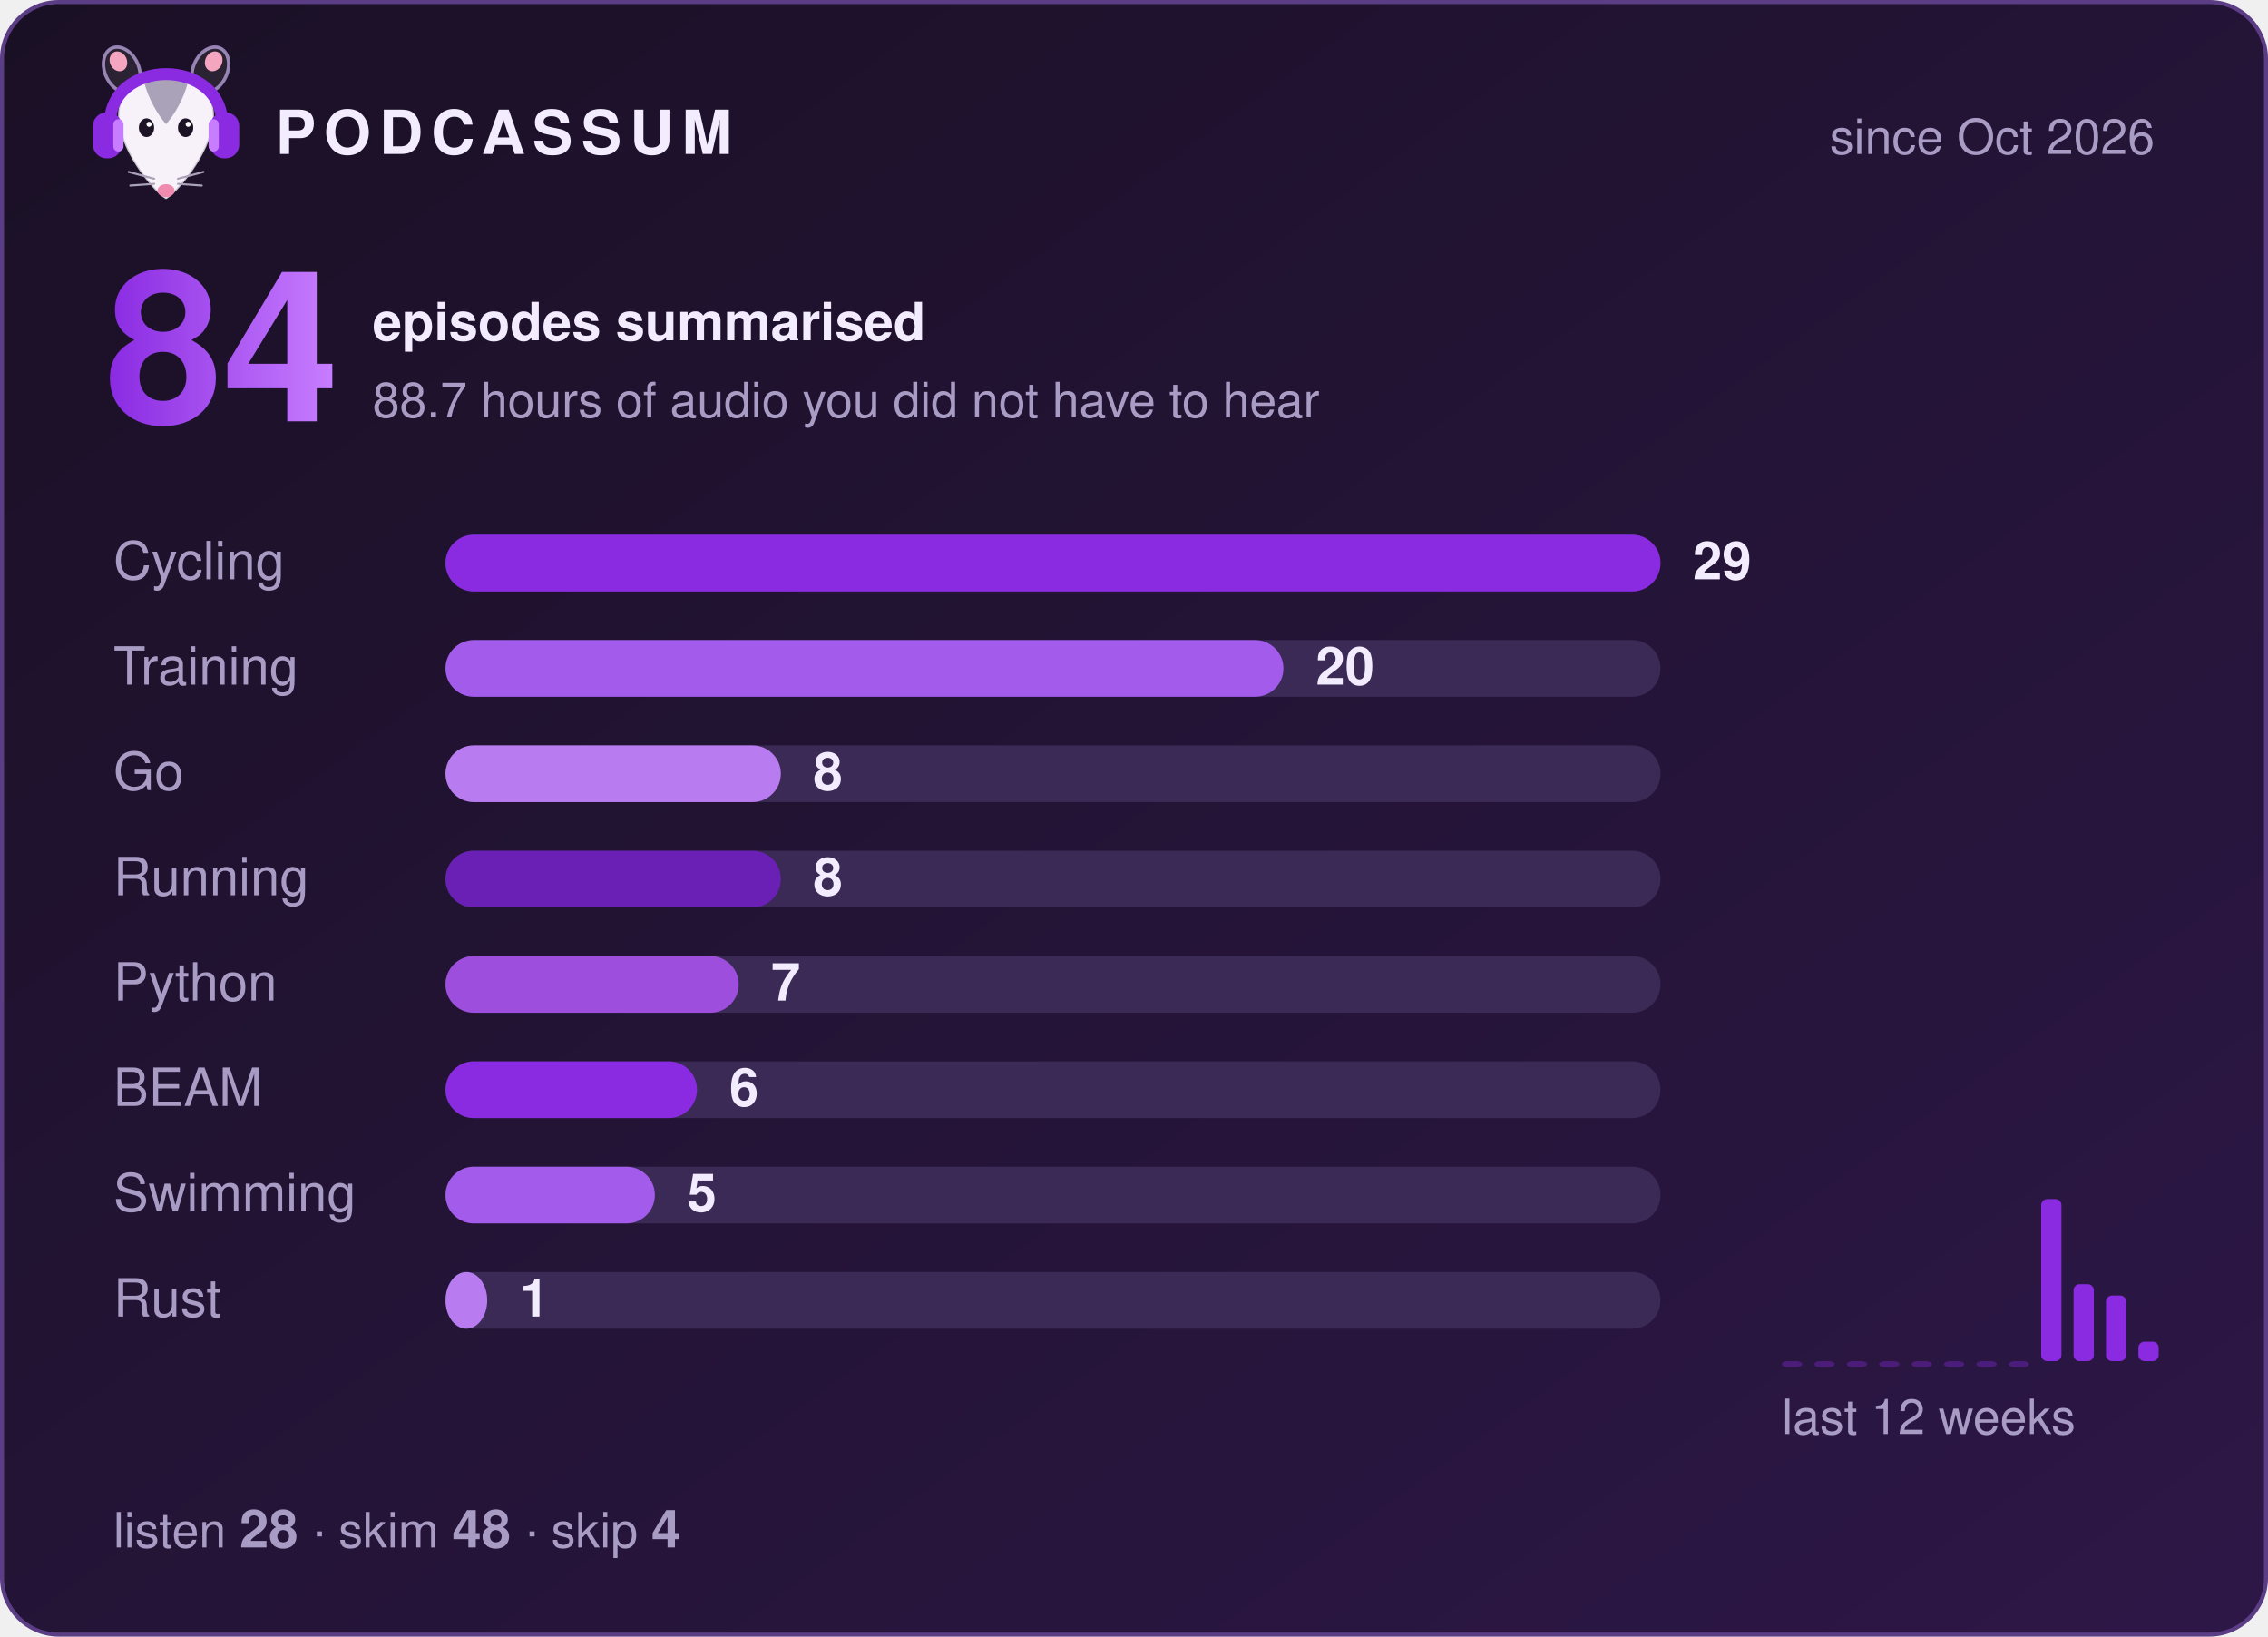
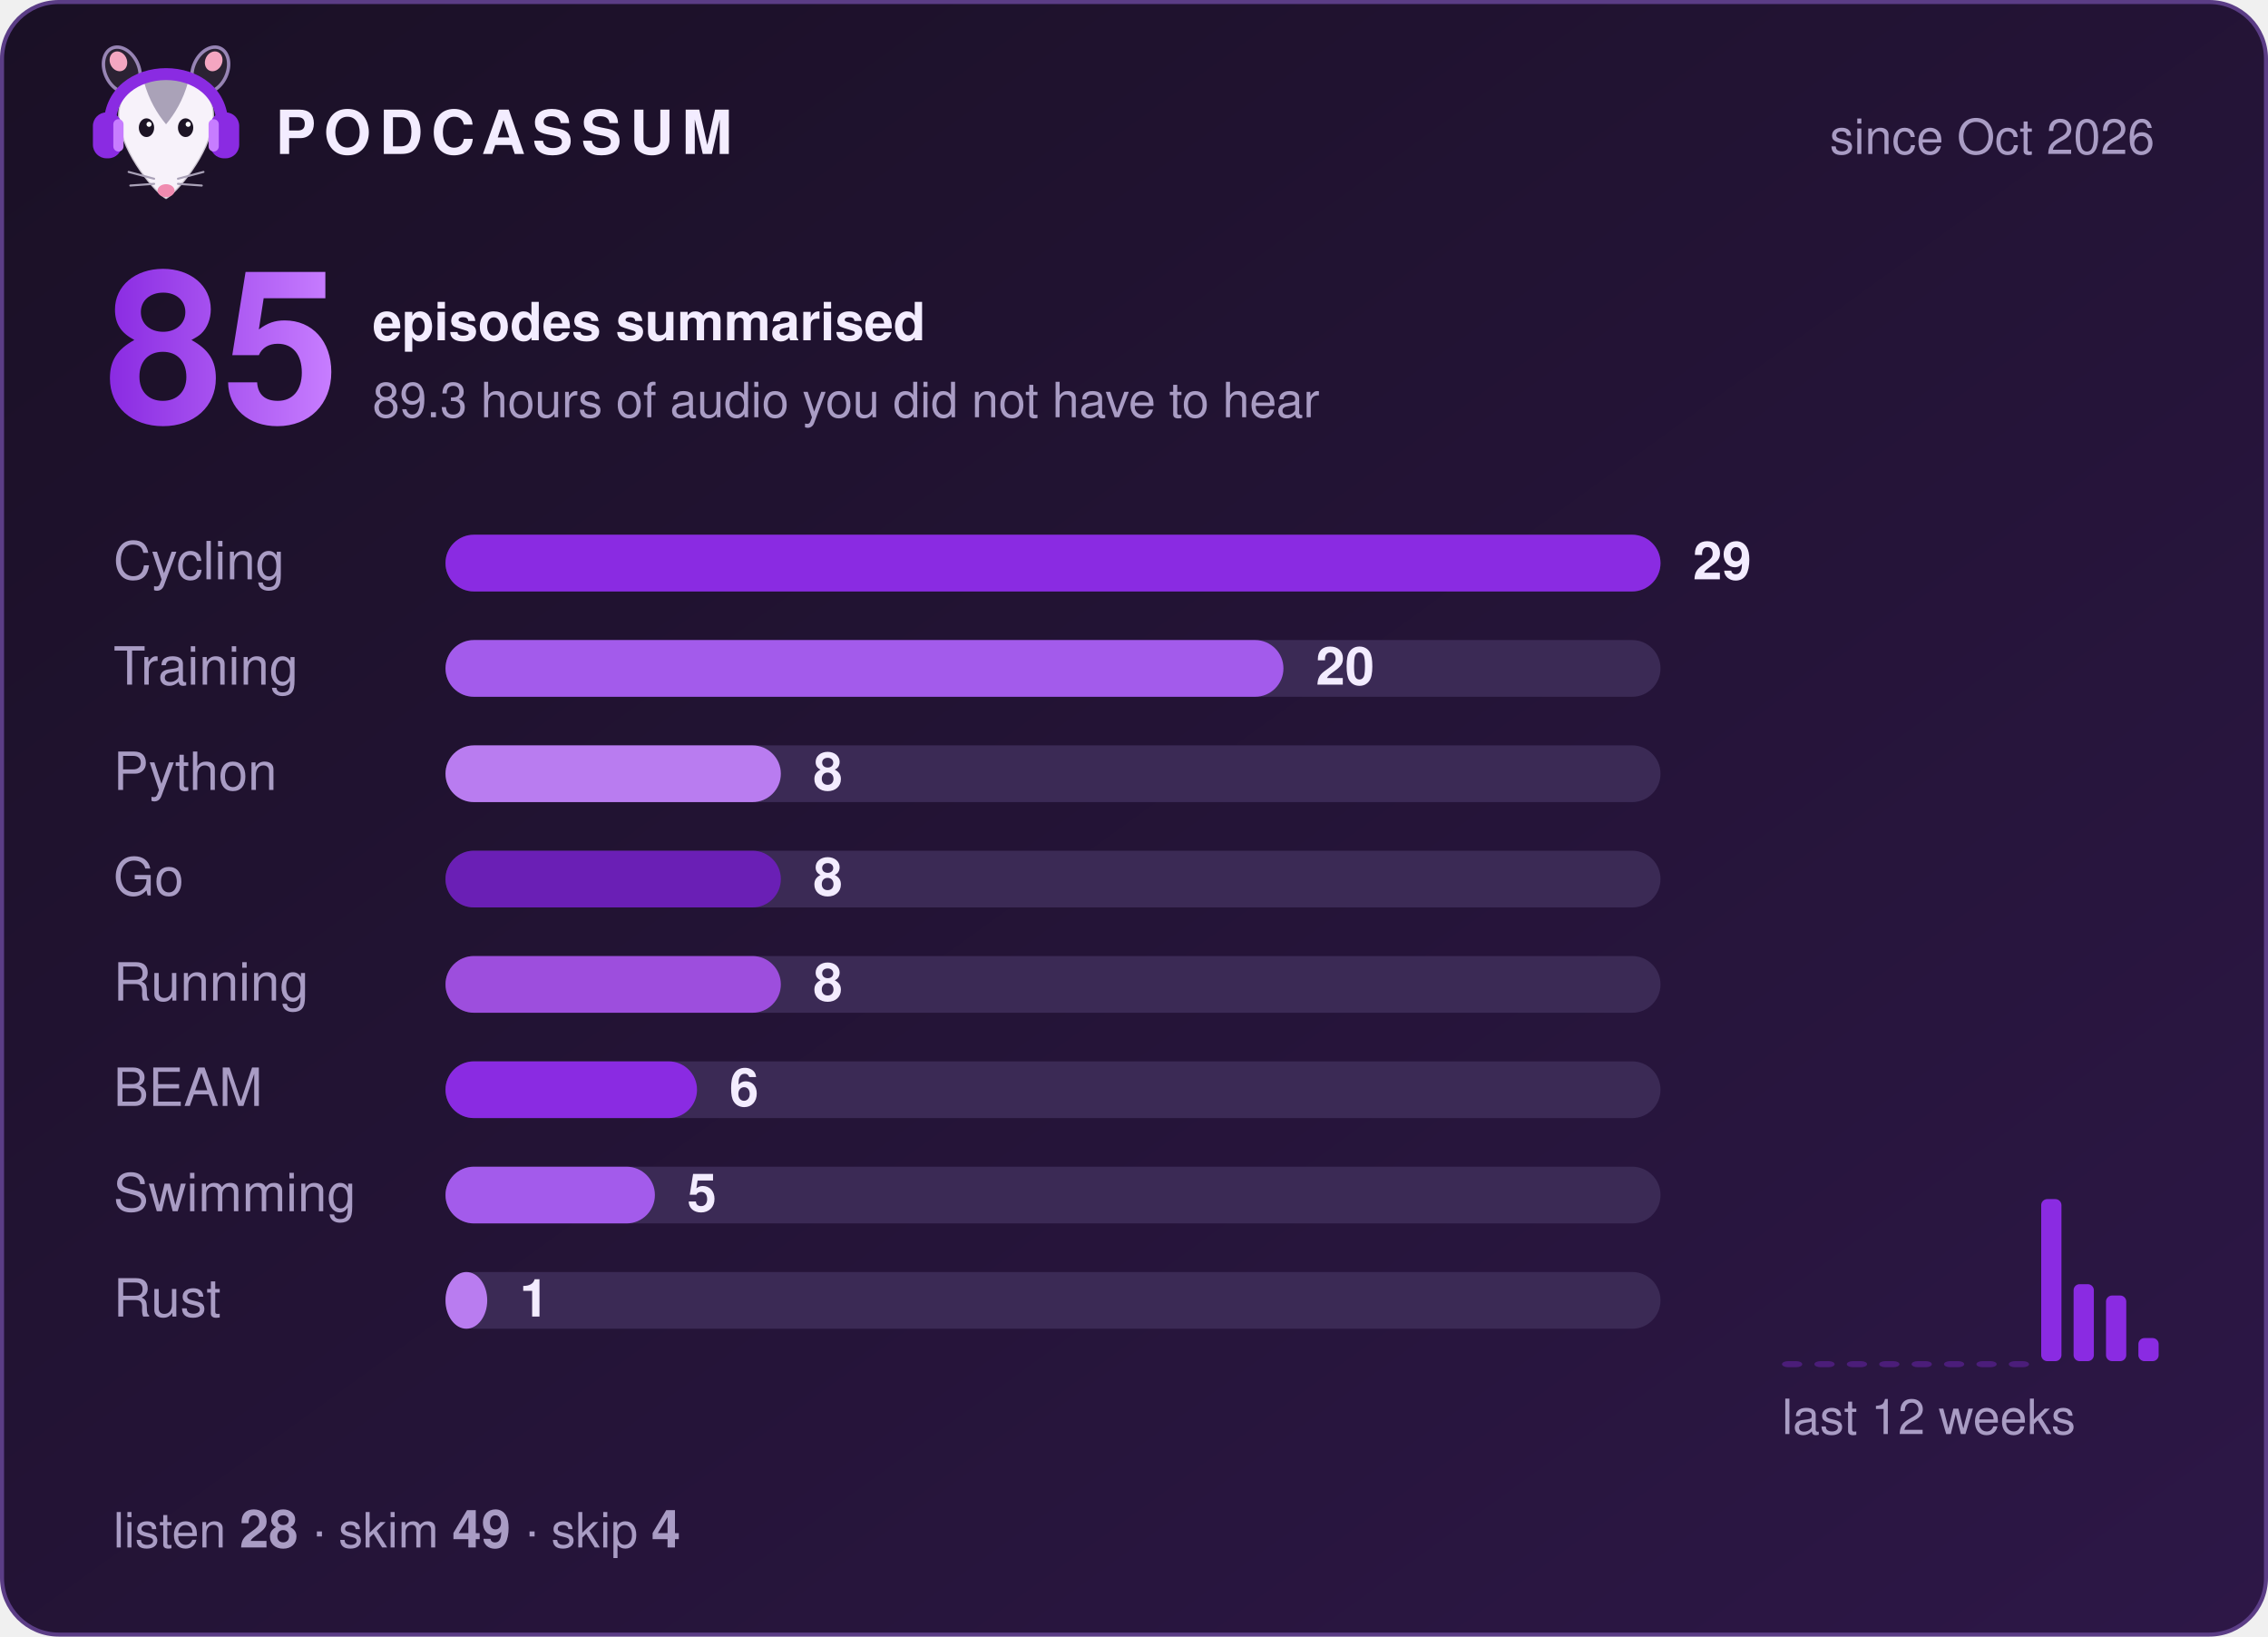
- <svg xmlns="http://www.w3.org/2000/svg" width="560" height="404" viewBox="0 0 560 404" role="img" aria-label="Podcassum: 84 episodes summarised">
+ <svg xmlns="http://www.w3.org/2000/svg" width="560" height="404" viewBox="0 0 560 404" role="img" aria-label="Podcassum: 85 episodes summarised">
  <defs>
    <linearGradient id="bg" x1="0" y1="0" x2="1" y2="1">
      <stop offset="0" stop-color="#1a1025" />
      <stop offset="1" stop-color="#2d1747" />
    </linearGradient>
    <linearGradient id="num" x1="0" y1="0" x2="1" y2="0">
      <stop offset="0" stop-color="#8A2BE2" />
      <stop offset="1" stop-color="#C77DFF" />
    </linearGradient>
  </defs>
  <style>
  text { font-family: -apple-system, "Segoe UI", Helvetica, Arial, sans-serif; fill: #f3ecff; }
  .title { font-size: 15px; font-weight: 700; letter-spacing: 2px; }
  .dim { font-size: 12px; fill: #a99cc4; }
  .big { font-size: 52px; font-weight: 800; fill: url(#num); }
  .label { font-size: 13px; fill: #a99cc4; }
  .count { font-size: 13px; font-weight: 700; }
  .bar { transform-box: fill-box; transform-origin: left; animation: grow 0.9s cubic-bezier(.2,.8,.2,1) both; }
  @keyframes grow { from { transform: scaleX(0); } to { transform: scaleX(1); } }
</style>
  <rect x="0.5" y="0.5" width="559" height="403" rx="14" fill="url(#bg)" stroke="#5b3d86" />
  <g transform="translate(20,8) scale(0.42)">
    <ellipse cx="24" cy="22" rx="10" ry="14" transform="rotate(-25 24 22)" fill="#2b2233" stroke="#C9B3EE" stroke-opacity=".7" stroke-width="2" />
    <ellipse cx="76" cy="22" rx="10" ry="14" transform="rotate(25 76 22)" fill="#2b2233" stroke="#C9B3EE" stroke-opacity=".7" stroke-width="2" />
    <ellipse cx="22" cy="17" rx="5" ry="6" transform="rotate(-25 22 17)" fill="#f4a6c1" />
    <ellipse cx="78" cy="17" rx="5" ry="6" transform="rotate(25 78 17)" fill="#f4a6c1" />
    <path d="M50 98 C44 95 24 72 22 52 C20 34 35 26 50 26 C65 26 80 34 78 52 C76 72 56 95 50 98 Z" fill="#f7f2fa" stroke="#2b2233" stroke-opacity=".2" stroke-width="1.5" />
    <path d="M37 29 C43 24 57 24 63 29 C60 40 55 48 50 54 C45 48 40 40 37 29 Z" fill="#aaa2b8" />
    <ellipse cx="38.5" cy="56" rx="4.5" ry="5.5" fill="#1c1424" />
    <ellipse cx="61.5" cy="56" rx="4.5" ry="5.5" fill="#1c1424" />
    <circle cx="40" cy="54" r="1.5" fill="#fff" />
    <circle cx="63" cy="54" r="1.5" fill="#fff" />
    <ellipse cx="50" cy="93" rx="5" ry="3.8" fill="#f08bb0" />
    <g stroke="#aaa2b8" stroke-width="1.2" stroke-linecap="round">
      <path d="M43 86 L28 82 M43 89 L29 90 M57 86 L72 82 M57 89 L71 90" />
    </g>
    <path d="M17 56 C15 14 85 14 83 56" fill="none" stroke="#8A2BE2" stroke-width="7" stroke-linecap="round" />
    <rect x="7" y="47" width="17" height="27" rx="8" fill="#8A2BE2" />
    <rect x="76" y="47" width="17" height="27" rx="8" fill="#8A2BE2" />
    <rect x="19" y="51" width="6" height="19" rx="3" fill="#C77DFF" />
    <rect x="75" y="51" width="6" height="19" rx="3" fill="#C77DFF" />
  </g>
  <text x="68" y="38" class="title">PODCASSUM</text>
  <text x="532" y="38" class="dim" text-anchor="end">since Oct 2026</text>
-   <text x="26" y="104" class="big">84</text>
+   <text x="26" y="104" class="big">85</text>
  <text x="92" y="84" class="count">episodes summarised</text>
-   <text x="92" y="103" class="dim">88.7 hours of audio you did not have to hear</text>
+   <text x="92" y="103" class="dim">89.3 hours of audio you did not have to hear</text>
  <text x="28" y="143" class="label">Cycling</text>
  <rect x="110" y="132" width="300" height="14" rx="7" fill="#3b2a55" />
  <rect x="110" y="132" width="300.0" height="14" rx="7" fill="#8A2BE2" class="bar" style="animation-delay:0.00s" />
  <text x="418.0" y="143" class="count">29</text>
  <text x="28" y="169" class="label">Training</text>
  <rect x="110" y="158" width="300" height="14" rx="7" fill="#3b2a55" />
  <rect x="110" y="158" width="206.9" height="14" rx="7" fill="#A35BEB" class="bar" style="animation-delay:0.15s" />
  <text x="324.9" y="169" class="count">20</text>
-   <text x="28" y="195" class="label">Go</text>
+   <text x="28" y="195" class="label">Python</text>
  <rect x="110" y="184" width="300" height="14" rx="7" fill="#3b2a55" />
  <rect x="110" y="184" width="82.8" height="14" rx="7" fill="#B97CF0" class="bar" style="animation-delay:0.30s" />
  <text x="200.8" y="195" class="count">8</text>
-   <text x="28" y="221" class="label">Running</text>
+   <text x="28" y="221" class="label">Go</text>
  <rect x="110" y="210" width="300" height="14" rx="7" fill="#3b2a55" />
  <rect x="110" y="210" width="82.8" height="14" rx="7" fill="#6A1FB5" class="bar" style="animation-delay:0.45s" />
  <text x="200.8" y="221" class="count">8</text>
-   <text x="28" y="247" class="label">Python</text>
+   <text x="28" y="247" class="label">Running</text>
  <rect x="110" y="236" width="300" height="14" rx="7" fill="#3b2a55" />
-   <rect x="110" y="236" width="72.4" height="14" rx="7" fill="#9D4EDD" class="bar" style="animation-delay:0.60s" />
-   <text x="190.4" y="247" class="count">7</text>
+   <rect x="110" y="236" width="82.8" height="14" rx="7" fill="#9D4EDD" class="bar" style="animation-delay:0.60s" />
+   <text x="200.8" y="247" class="count">8</text>
  <text x="28" y="273" class="label">BEAM</text>
  <rect x="110" y="262" width="300" height="14" rx="7" fill="#3b2a55" />
  <rect x="110" y="262" width="62.1" height="14" rx="7" fill="#8A2BE2" class="bar" style="animation-delay:0.75s" />
  <text x="180.1" y="273" class="count">6</text>
  <text x="28" y="299" class="label">Swimming</text>
  <rect x="110" y="288" width="300" height="14" rx="7" fill="#3b2a55" />
  <rect x="110" y="288" width="51.7" height="14" rx="7" fill="#A35BEB" class="bar" style="animation-delay:0.90s" />
  <text x="169.7" y="299" class="count">5</text>
  <text x="28" y="325" class="label">Rust</text>
  <rect x="110" y="314" width="300" height="14" rx="7" fill="#3b2a55" />
  <rect x="110" y="314" width="10.3" height="14" rx="7" fill="#B97CF0" class="bar" style="animation-delay:1.05s" />
  <text x="128.3" y="325" class="count">1</text>
  <rect x="440" y="336.0" width="5" height="1.5" rx="1.5" fill="#8A2BE2" opacity="0.35" />
  <rect x="448" y="336.0" width="5" height="1.5" rx="1.5" fill="#8A2BE2" opacity="0.35" />
  <rect x="456" y="336.0" width="5" height="1.5" rx="1.5" fill="#8A2BE2" opacity="0.35" />
  <rect x="464" y="336.0" width="5" height="1.5" rx="1.5" fill="#8A2BE2" opacity="0.35" />
  <rect x="472" y="336.0" width="5" height="1.5" rx="1.5" fill="#8A2BE2" opacity="0.35" />
  <rect x="480" y="336.0" width="5" height="1.5" rx="1.5" fill="#8A2BE2" opacity="0.35" />
  <rect x="488" y="336.0" width="5" height="1.5" rx="1.5" fill="#8A2BE2" opacity="0.35" />
  <rect x="496" y="336.0" width="5" height="1.5" rx="1.5" fill="#8A2BE2" opacity="0.35" />
  <rect x="504" y="296.0" width="5" height="40.0" rx="1.5" fill="#8A2BE2" opacity="1" />
  <rect x="512" y="317.0" width="5" height="19.0" rx="1.5" fill="#8A2BE2" opacity="1" />
  <rect x="520" y="319.8" width="5" height="16.2" rx="1.5" fill="#8A2BE2" opacity="1" />
-   <rect x="528" y="331.2" width="5" height="4.8" rx="1.5" fill="#8A2BE2" opacity="1" />
+   <rect x="528" y="330.3" width="5" height="5.7" rx="1.5" fill="#8A2BE2" opacity="1" />
  <text x="440" y="354" class="dim">last 12 weeks</text>
-   <text x="28" y="382" class="dim">listen <tspan class="count">28</tspan>  ·  skim <tspan class="count">48</tspan>  ·  skip <tspan class="count">4</tspan>
+   <text x="28" y="382" class="dim">listen <tspan class="count">28</tspan>  ·  skim <tspan class="count">49</tspan>  ·  skip <tspan class="count">4</tspan>
  </text>
</svg>
